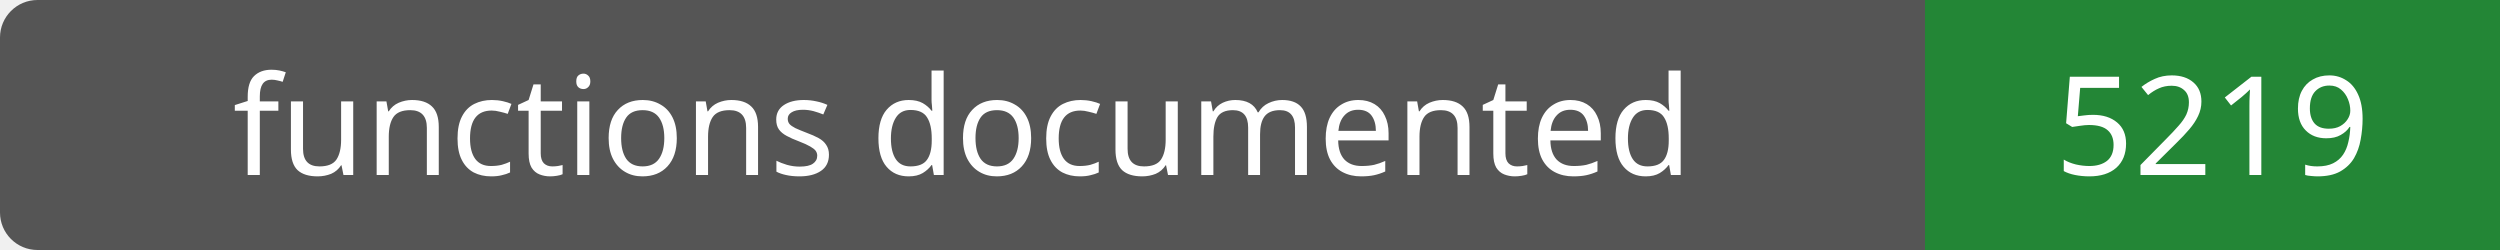
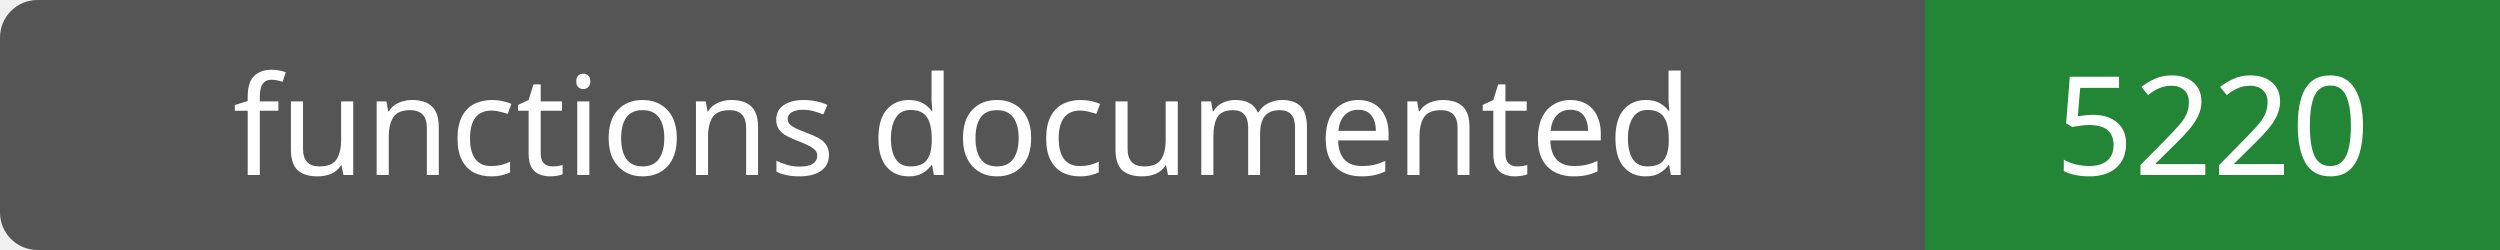
- <svg xmlns="http://www.w3.org/2000/svg" width="200" height="20" role="img" aria-label="functions documented: 5219">
+ <svg xmlns="http://www.w3.org/2000/svg" width="200" height="20" role="img" aria-label="functions documented: 5220">
  <rect width="200" height="20" rx="3" fill="#555" />
  <path fill="#238636" d="M154 0h46v20H154z" />
  <g fill="#fff" text-anchor="middle" font-family="Verdana,sans-serif" font-size="11">
    <text x="77.0" y="14">functions documented</text>
-     <text x="177.0" y="14">5219</text>
+     <text x="177.0" y="14">5220</text>
  </g>
</svg>
